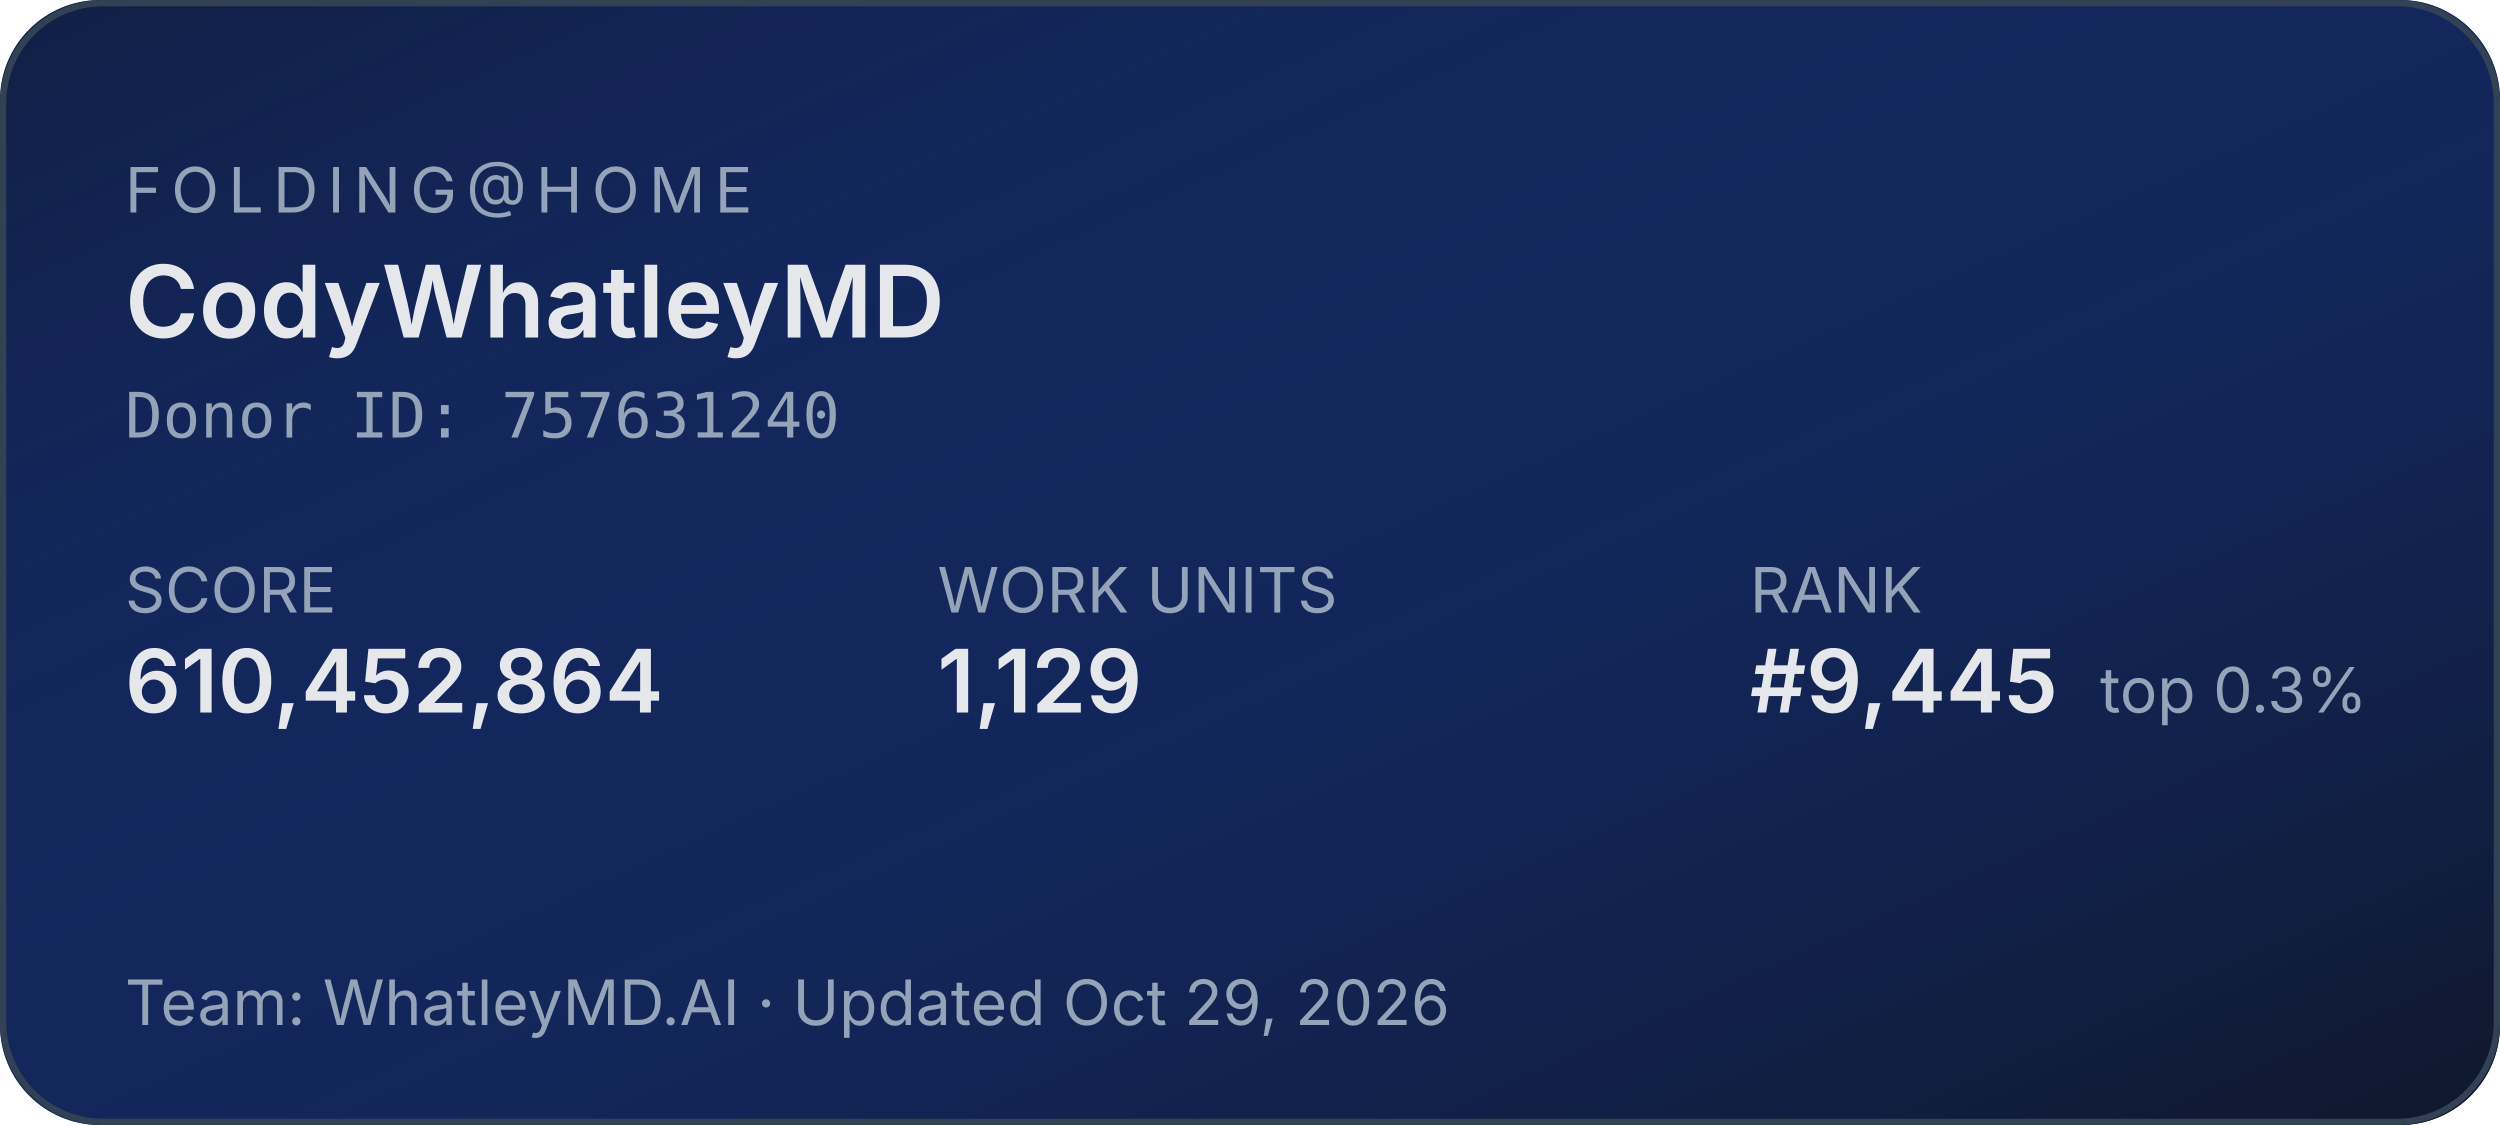
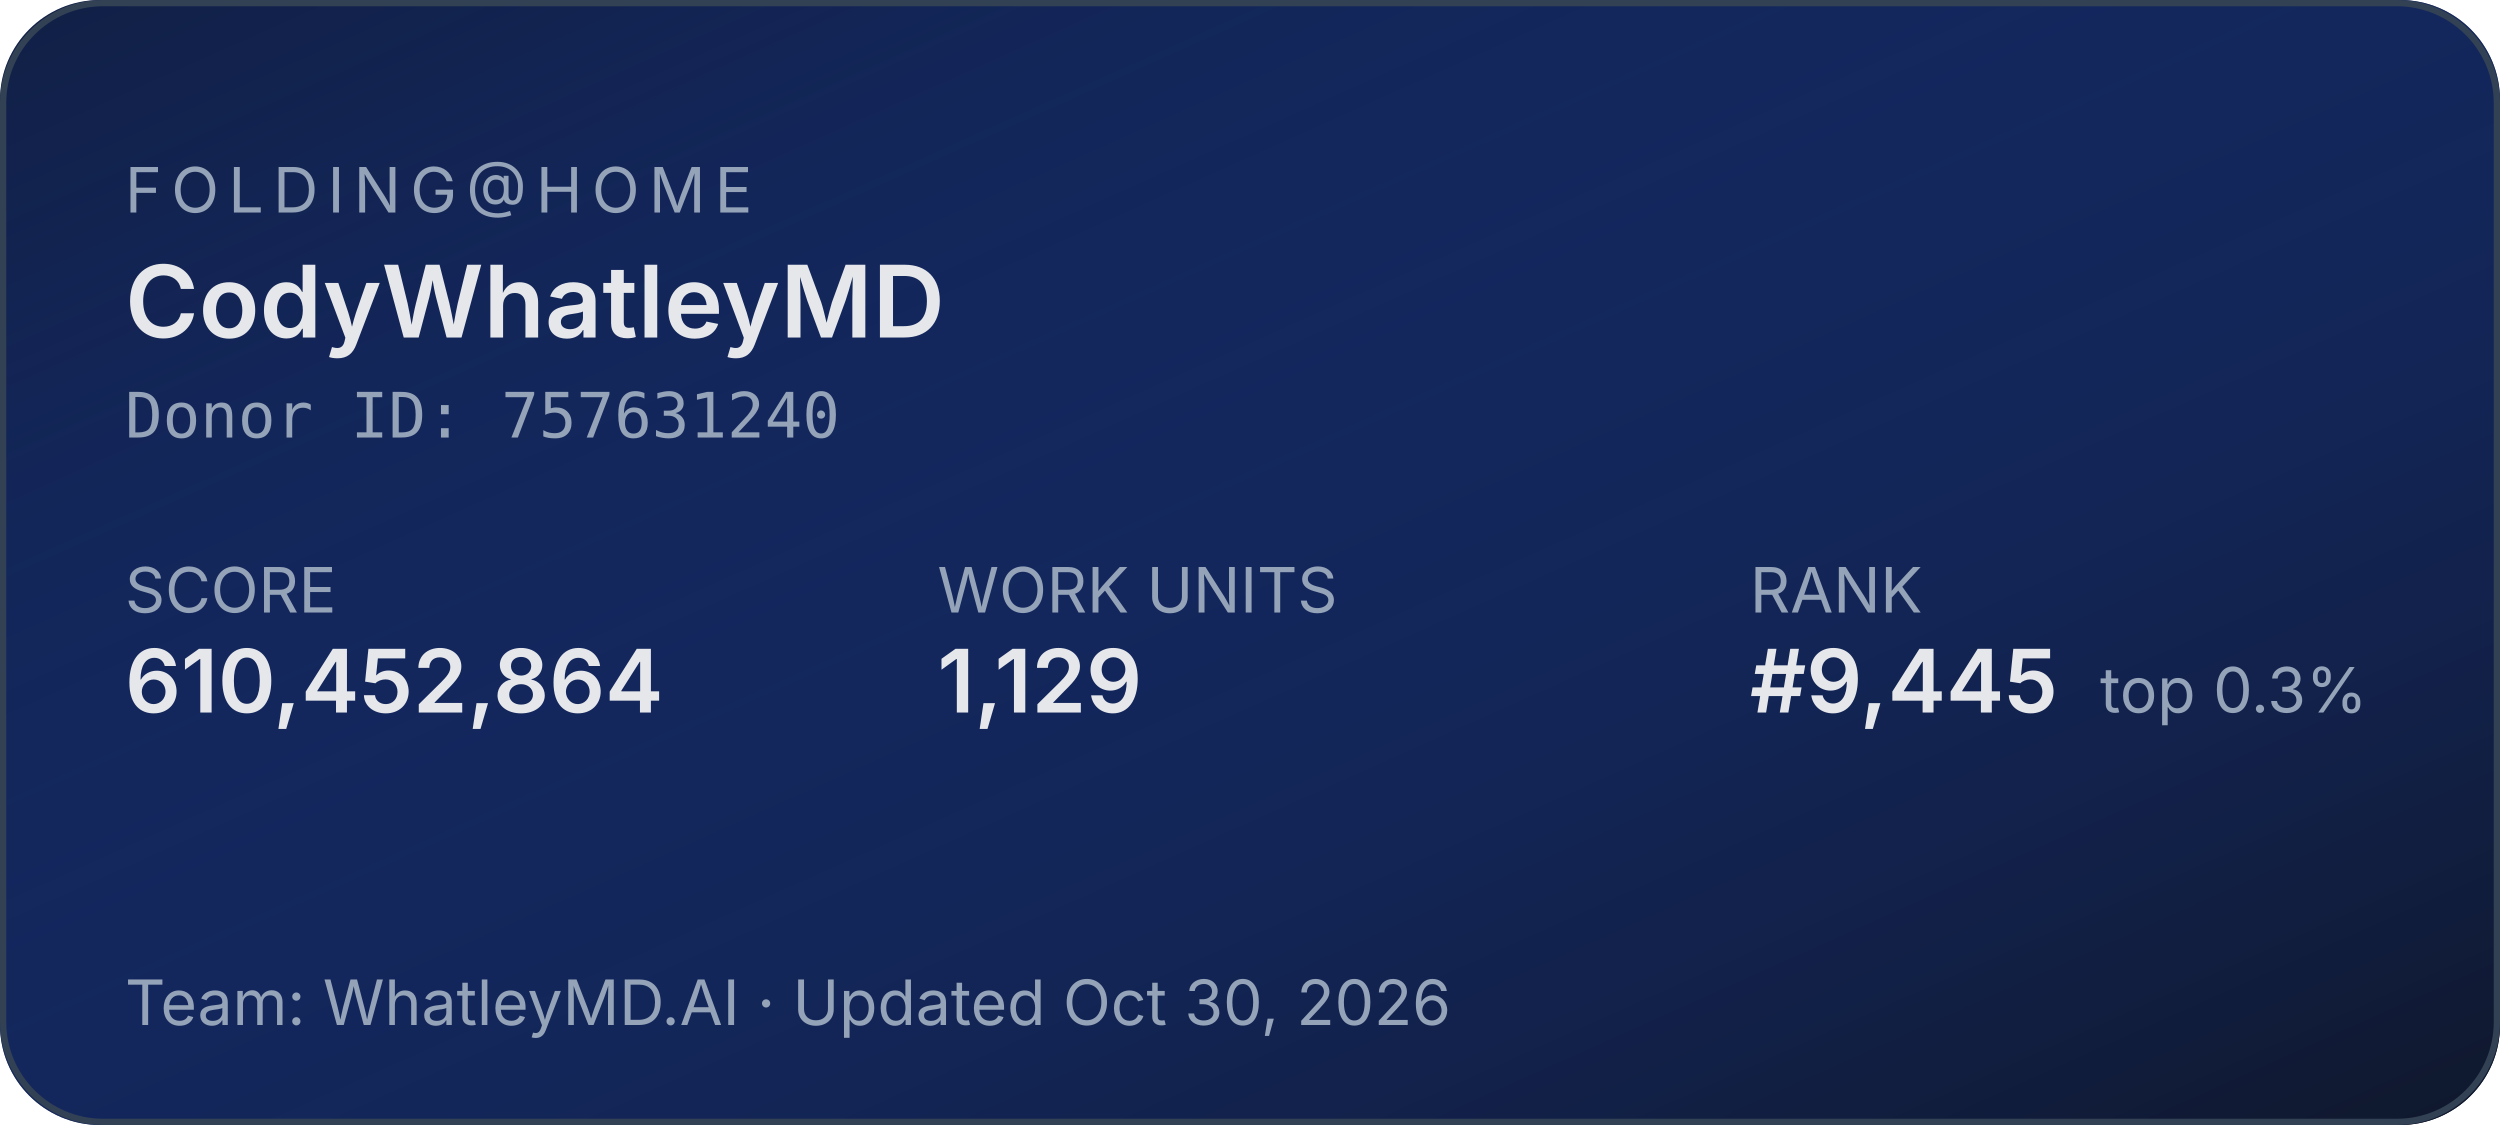
<svg xmlns="http://www.w3.org/2000/svg" width="400" height="180" role="img" aria-label="Folding@home stats for CodyWhatleyMD">
  <defs>
    <linearGradient id="bg" x1="0" y1="0" x2="1" y2="1">
      <stop offset="0%" stop-color="#1d4ed8" stop-opacity="0.15" />
      <stop offset="100%" stop-color="#0f172a" stop-opacity="1" />
    </linearGradient>
  </defs>
  <rect width="400" height="180" rx="16" fill="#0f172a" />
  <rect width="400" height="180" rx="16" fill="url(#bg)" />
  <rect x="0.5" y="0.5" width="399" height="179" rx="16" fill="none" stroke="#334155" stroke-width="1" />
  <g font-family="system-ui,-apple-system,sans-serif">
    <text x="20" y="34" fill="#94a3b8" font-size="10" letter-spacing="1.5" text-transform="uppercase">FOLDING@HOME</text>
    <text x="20" y="54" fill="#e5e7eb" font-size="16" font-weight="600">CodyWhatleyMD</text>
    <text x="20" y="70" fill="#94a3b8" font-size="10" font-family="ui-monospace,monospace">Donor ID: 757631240</text>
    <text x="20" y="98" fill="#94a3b8" font-size="10">SCORE</text>
    <text x="20" y="114" fill="#e5e7eb" font-size="14" font-weight="600">610,452,864</text>
    <text x="150" y="98" fill="#94a3b8" font-size="10">WORK UNITS</text>
    <text x="150" y="114" fill="#e5e7eb" font-size="14" font-weight="600">1,129</text>
    <text x="280" y="98" fill="#94a3b8" font-size="10">RANK</text>
    <text x="280" y="114" fill="#e5e7eb" font-size="14" font-weight="600">#9,445</text>
    <text x="336" y="114" fill="#94a3b8" font-size="10">top 0.3%</text>
-     <text x="20" y="164" fill="#94a3b8" font-size="10">Team: WhatleyMD.AI  ·  Updated Oct 29, 2026</text>
+     <text x="20" y="164" fill="#94a3b8" font-size="10">Team: WhatleyMD.AI  ·  Updated Oct 30, 2026</text>
  </g>
</svg>
